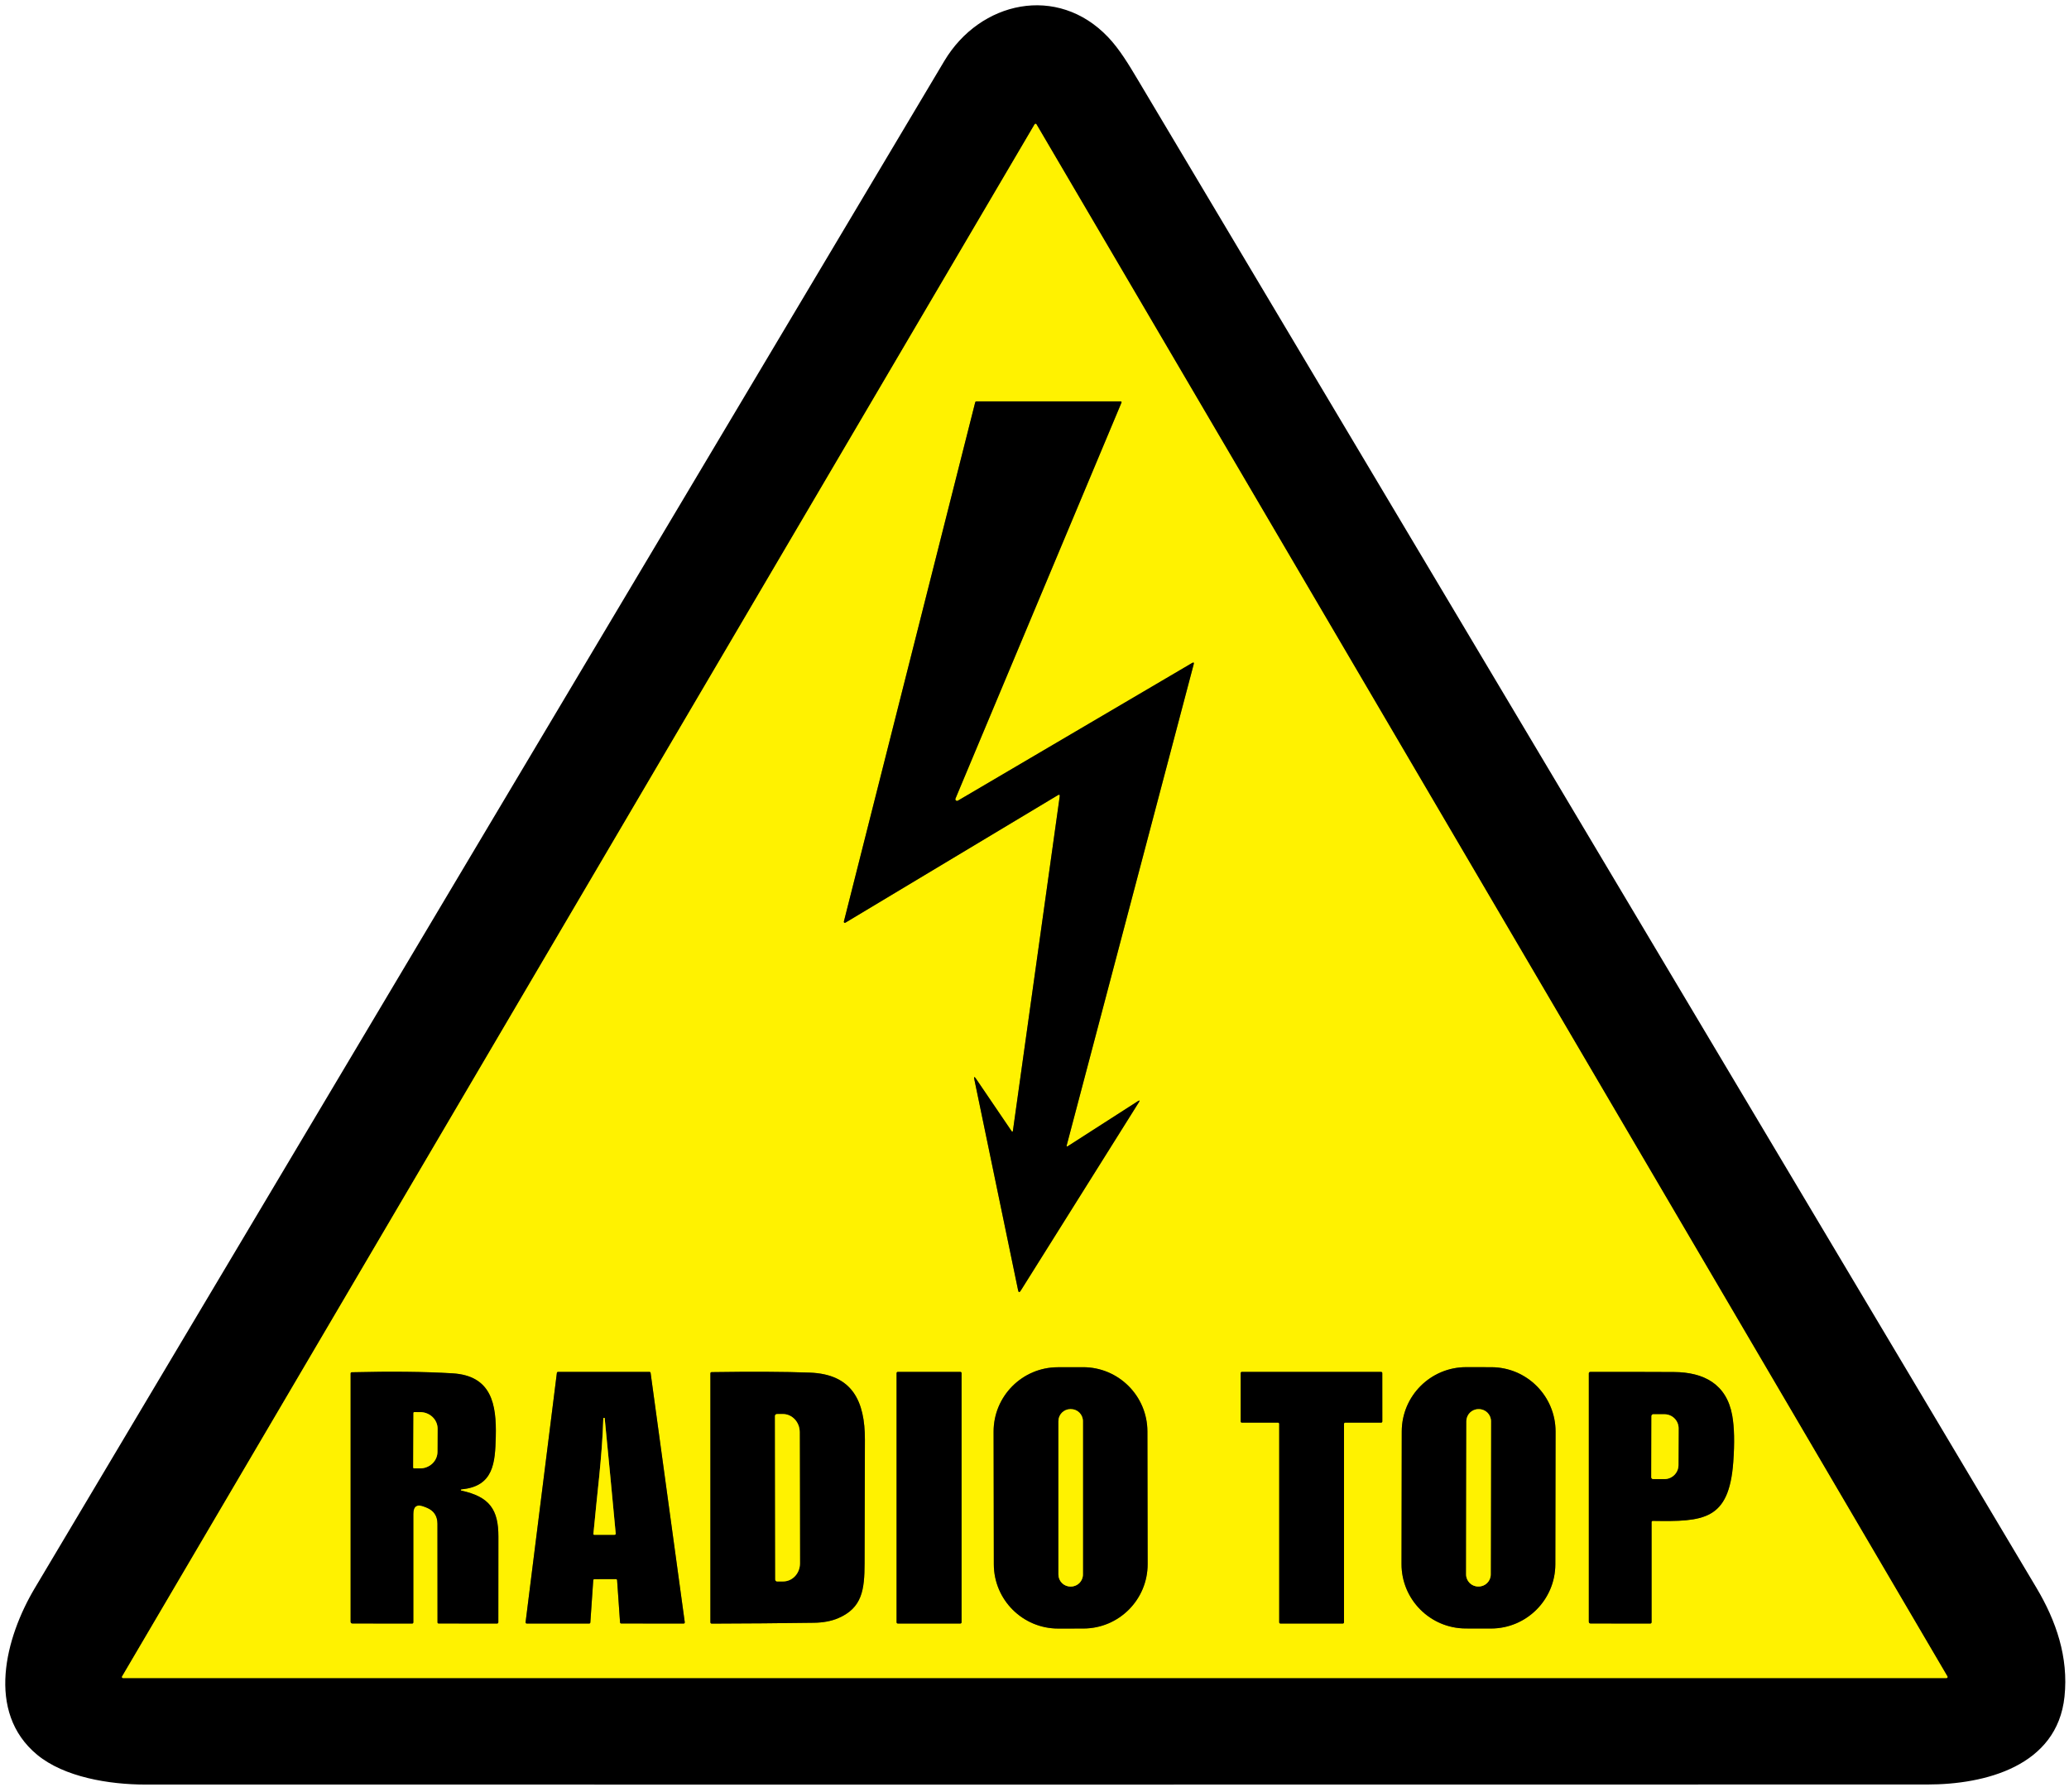
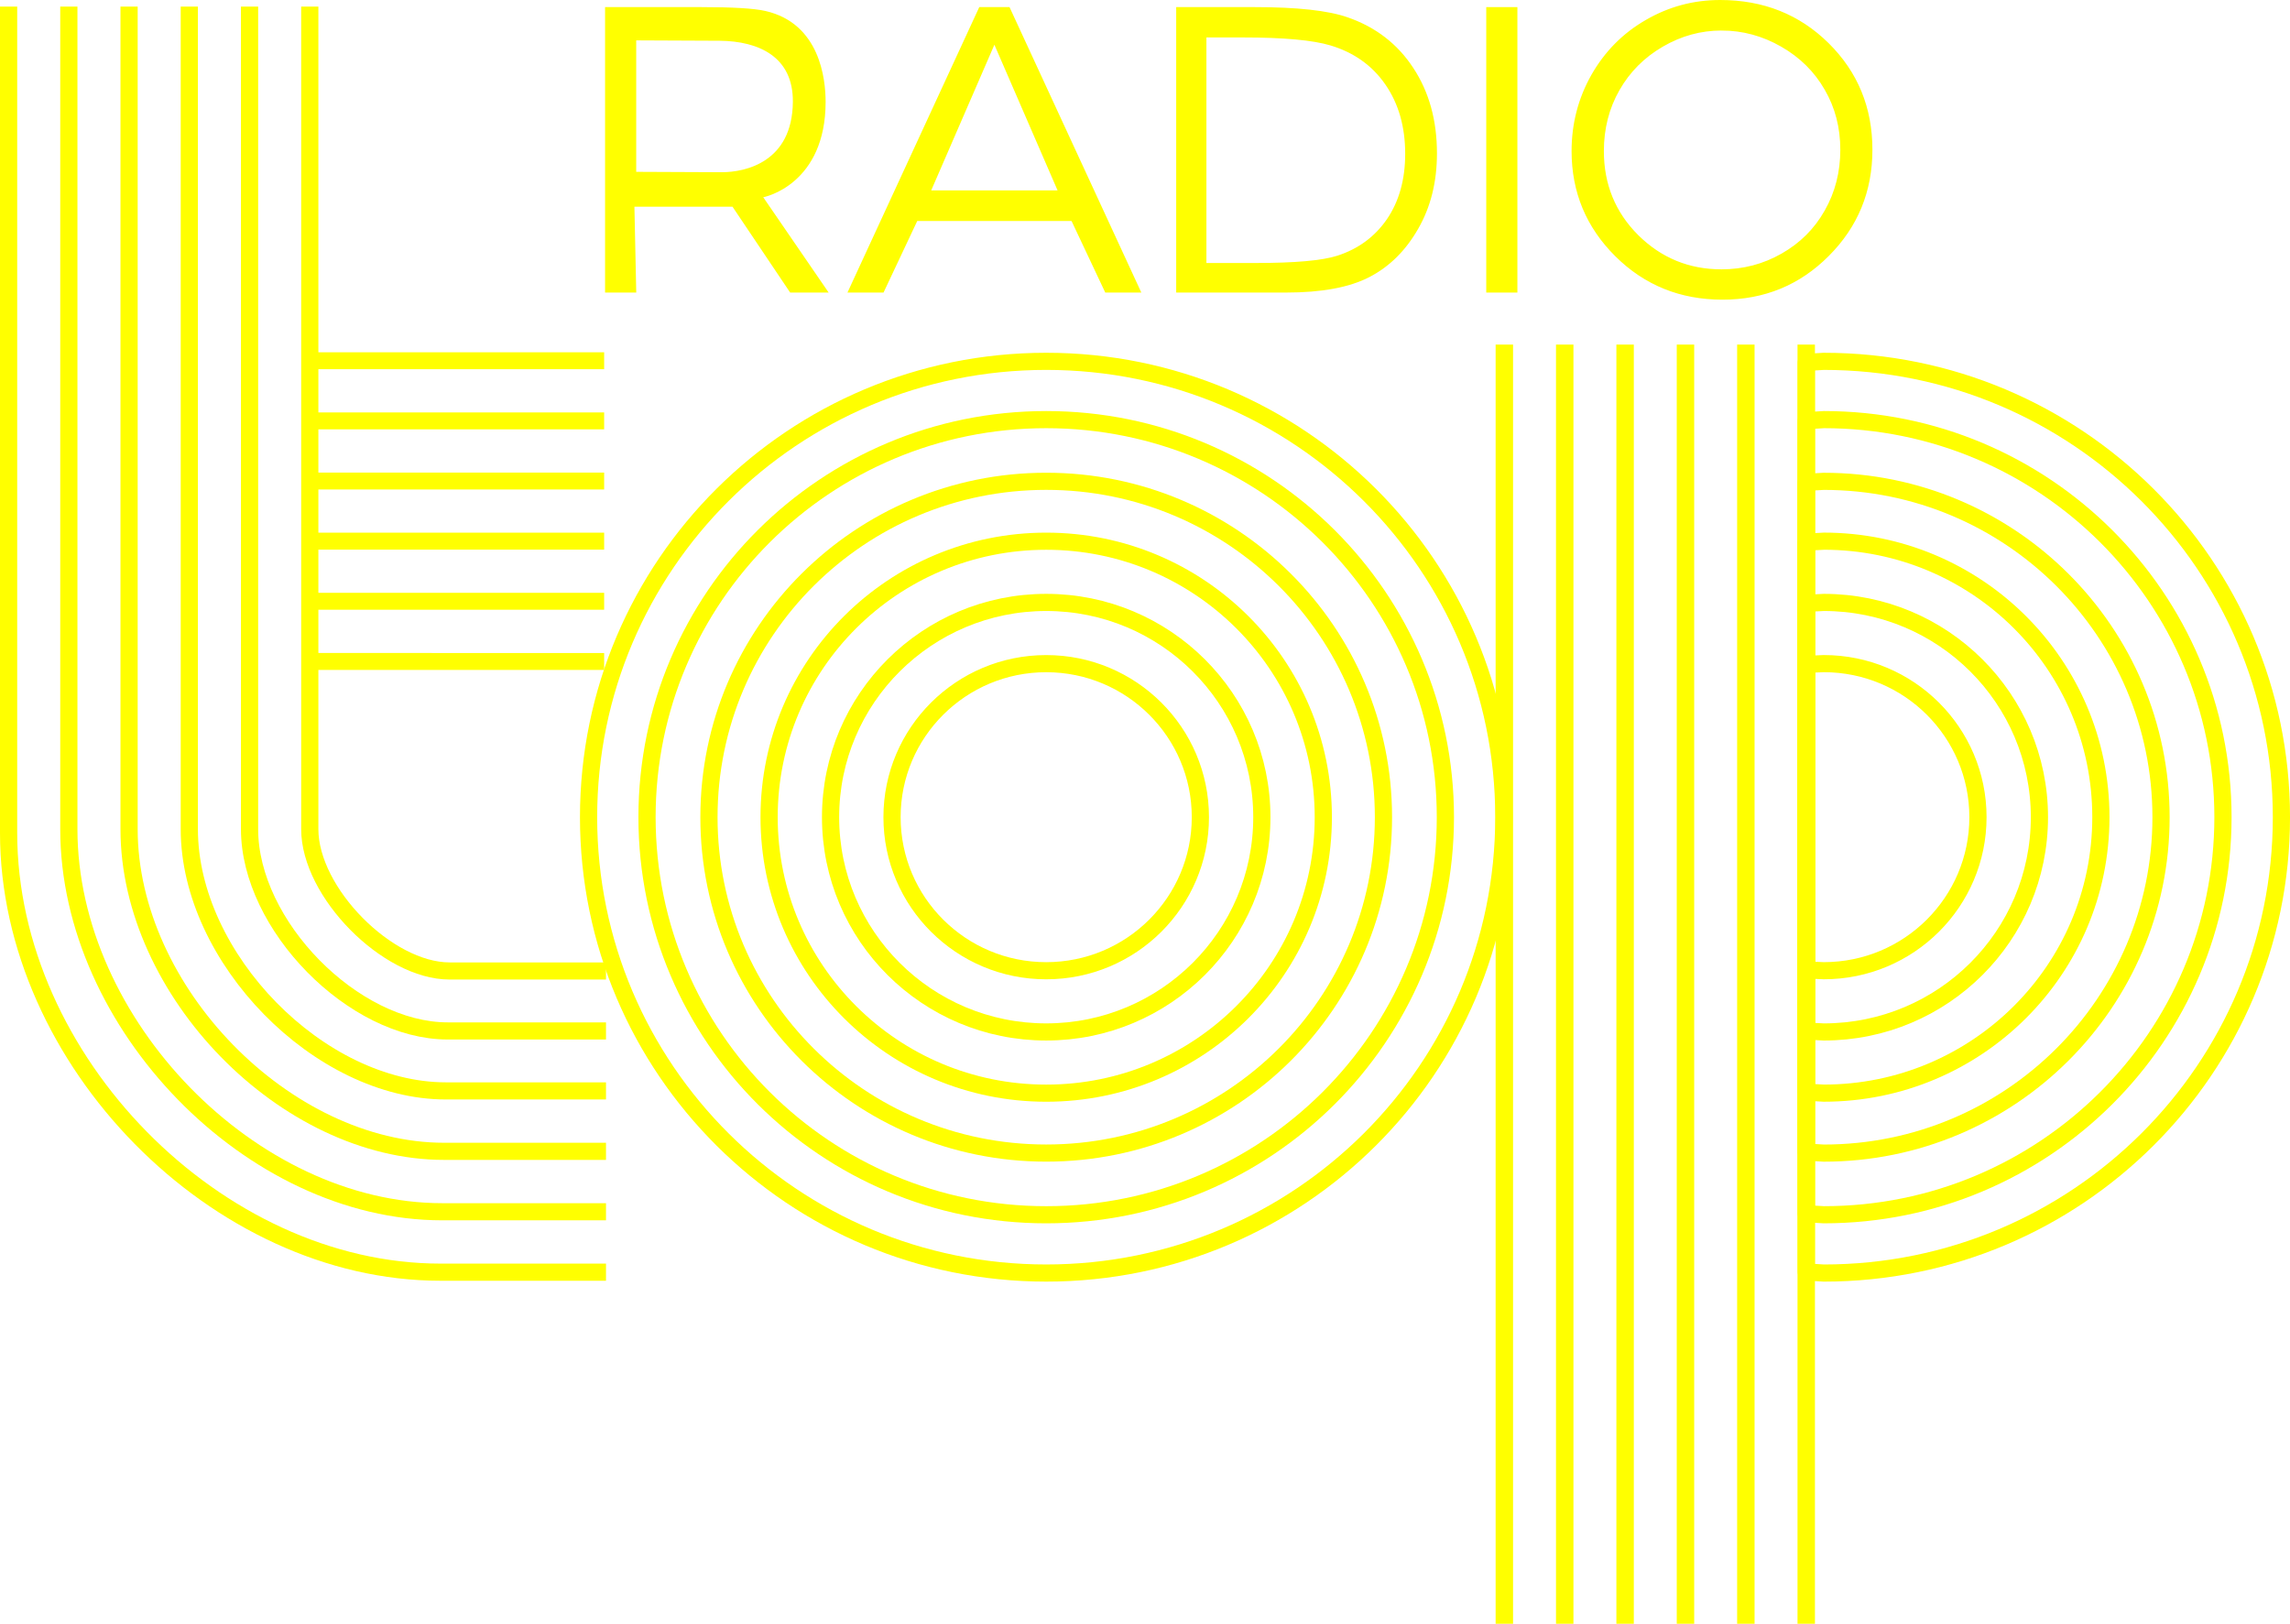
- <svg xmlns="http://www.w3.org/2000/svg" version="1.1" viewBox="0 0 640 554">
-   <g fill="none" stroke="#807900" stroke-width="2">
-     <path d="m37.77 518.5a0.33 0.33 0 0 0 0.29 0.5h564.04a0.33 0.33 0 0 0 0.29-0.5l-281.79-480.04a0.33 0.33 0 0 0-0.56 0l-282.27 480.04" vector-effect="non-scaling-stroke" />
-     <path d="m313.33 349.68q-0.09 0.65-0.45 0.11l-10.93-16.09q-0.85-1.26-0.54 0.23l13.51 65.1q0.22 1.1 0.82 0.15l36.51-58.21q0.61-0.95-0.35-0.34l-21.52 13.82q-0.57 0.36-0.4-0.28l39.26-148.71q0.22-0.83-0.52-0.39l-72.41 42.56a0.52 0.52 0 0 1-0.75-0.65l51.35-122.47a0.27 0.26-78.7 0 0-0.24-0.37h-44.6q-0.33 0-0.42 0.33l-40.62 160.57a0.31 0.31 0 0 0 0.46 0.34l65.75-39.45q0.67-0.4 0.56 0.38l-14.47 103.37" vector-effect="non-scaling-stroke" />
-     <path d="m354.92 442.72a19.9 19.9 0 0 0-19.935-19.865l-7.78 0.014a19.9 19.9 0 0 0-19.865 19.935l0.072 41.02a19.9 19.9 0 0 0 19.935 19.865l7.78-0.014a19.9 19.9 0 0 0 19.865-19.935l-0.072-41.02" vector-effect="non-scaling-stroke" />
-     <path d="m481.19 442.8a19.91 19.91 0 0 0-19.875-19.945l-7.76-0.013a19.91 19.91 0 0 0-19.945 19.875l-0.071 41a19.91 19.91 0 0 0 19.875 19.945l7.76 0.013a19.91 19.91 0 0 0 19.945-19.875l0.071-41" vector-effect="non-scaling-stroke" />
-     <path d="m142.71 460.63c10.07-0.88 10.44-8.36 10.65-16.24 0.26-10.12-1.32-18.91-13.39-19.64q-12.99-0.78-31.13-0.33-0.38 0.01-0.38 0.39v76.73q0 0.58 0.58 0.58l18.47 0.02a0.36 0.35 90 0 0 0.35-0.36v-33.53q0-3.58 3.33-2.26l0.72 0.28q3.4 1.35 3.41 5.01l0.02 30.52a0.32 0.32 0 0 0 0.32 0.32l18.09 0.02a0.4 0.39 0 0 0 0.4-0.39q0.01-13.17 0.02-26.49c0.01-8.31-2.67-12.34-11.49-14.24a0.2 0.2 0 0 1 0.03-0.39" vector-effect="non-scaling-stroke" />
-     <path d="m190.54 488.39a0.35 0.35 0 0 1 0.35 0.33l0.91 13.07a0.35 0.35 0 0 0 0.35 0.33l19.32 0.02a0.35 0.35 0 0 0 0.35-0.4l-10.57-77.13a0.35 0.35 0 0 0-0.35-0.3h-28.29a0.35 0.35 0 0 0-0.35 0.31l-9.68 77.12a0.35 0.35 0 0 0 0.35 0.39l19.33 0.01a0.35 0.35 0 0 0 0.35-0.33l0.9-13.07a0.35 0.35 0 0 1 0.35-0.33l6.68-0.02" vector-effect="non-scaling-stroke" />
-     <path d="m267.54 445.25c0.01-11.81-3.83-20.24-17.05-20.72q-11.68-0.43-30.34-0.15-0.4 0.01-0.4 0.41v76.93q0 0.44 0.44 0.44 15.78-0.04 31.56-0.26 4.35-0.06 7.53-1.42c7.46-3.19 8.13-8.88 8.16-16.91q0.08-19.16 0.1-38.32" vector-effect="non-scaling-stroke" />
-     <path d="m297.44 424.68a0.37 0.37 0 0 0-0.37-0.37h-19.36a0.37 0.37 0 0 0-0.37 0.37v77.08a0.37 0.37 0 0 0 0.37 0.37h19.36a0.37 0.37 0 0 0 0.37-0.37v-77.08" vector-effect="non-scaling-stroke" />
-     <path d="m415.74 440.36a0.36 0.36 0 0 1 0.36-0.36h11.13a0.36 0.36 0 0 0 0.36-0.36l-0.01-14.97a0.36 0.36 0 0 0-0.36-0.36h-43.08a0.36 0.36 0 0 0-0.36 0.36v14.97a0.36 0.36 0 0 0 0.36 0.36h11.2a0.36 0.36 0 0 1 0.36 0.36v61.41a0.36 0.36 0 0 0 0.36 0.36h19.32a0.36 0.36 0 0 0 0.36-0.36v-61.41" vector-effect="non-scaling-stroke" />
-     <path d="m511.25 470.39c15.77 0.26 23.57-0.18 24.9-18.16q0.66-9.03-0.33-14.49c-1.74-9.64-8.74-13.34-18.03-13.39q-13.02-0.07-25.89-0.03a0.44 0.43-0.7 0 0-0.43 0.43v76.8q0 0.57 0.58 0.57l18.43 0.02a0.4 0.4 0 0 0 0.4-0.4v-30.98a0.37 0.36-89.2 0 1 0.37-0.37" vector-effect="non-scaling-stroke" />
-     <path d="m334.98 439.54a3.72 3.72 0 0 0-3.72-3.72h-0.14a3.72 3.72 0 0 0-3.72 3.72v47.44a3.72 3.72 0 0 0 3.72 3.72h0.14a3.72 3.72 0 0 0 3.72-3.72v-47.44" vector-effect="non-scaling-stroke" />
-     <path d="m461.21 439.58a3.74 3.74 0 0 0-3.733-3.747l-0.14-3e-4a3.74 3.74 0 0 0-3.747 3.733l-0.083 47.38a3.74 3.74 0 0 0 3.733 3.747l0.14 3e-4a3.74 3.74 0 0 0 3.747-3.733l0.083-47.38" vector-effect="non-scaling-stroke" />
-     <path d="m127.9 437.01-0.08 16.86a0.27 0.27 0 0 0 0.26 0.27l1.82 0.01a5.39 5.12 0.3 0 0 5.42-5.09l0.04-7.16a5.39 5.12 0.3 0 0-5.36-5.15l-1.82-0.01a0.27 0.27 0 0 0-0.28 0.27" vector-effect="non-scaling-stroke" />
-     <path d="m186.62 438.76c-0.34 11.74-2 23.89-3.06 35.63q-0.02 0.3 0.27 0.3h6.22q0.44 0 0.4-0.44-1.66-17.84-3.41-35.67 0-0.05-0.05-0.05-0.17-0.01-0.26 0.02-0.1 0.03-0.11 0.21" vector-effect="non-scaling-stroke" />
-     <path d="m239.73 437.94 0.08 50.6a0.58 0.58 0 0 0 0.59 0.58l1.87-0.01a5.56 5.19 89.9 0 0 5.18-5.57l-0.08-40.64a5.56 5.19 89.9 0 0-5.2-5.55l-1.87 0.01a0.58 0.58 0 0 0-0.57 0.58" vector-effect="non-scaling-stroke" />
-     <path d="m510.85 437.97-0.06 18.92a0.56 0.56 0 0 0 0.56 0.56l3.49 0.01a4.35 4.34 0.2 0 0 4.36-4.33l0.04-11.36a4.35 4.34 0.2 0 0-4.34-4.35l-3.49-0.01a0.56 0.56 0 0 0-0.56 0.56" vector-effect="non-scaling-stroke" />
+ <svg xmlns="http://www.w3.org/2000/svg" version="1.1" viewBox="0 0 800.01 567.3">
+   <path d="m601.41 10.165c-7.303 0-14.224 1.902-20.765 5.705-6.541 3.803-11.648 8.927-15.322 15.37-3.674 6.443-5.511 13.625-5.511 21.544 0 11.723 4.054 21.634 12.163 29.733 8.154 8.054 17.965 12.081 29.434 12.081 7.661 0 14.739-1.857 21.236-5.571 6.541-3.714 11.626-8.792 15.255-15.235 3.674-6.443 5.511-13.602 5.511-21.477 0-7.83-1.837-14.9-5.511-21.209-3.629-6.354-8.758-11.432-15.389-15.235-6.63-3.803-13.664-5.705-21.101-5.705zm-0.47-9.665c14.963 0 27.485 4.989 37.565 14.967 10.08 9.978 15.12 22.26 15.12 36.847 0 14.452-5.04 26.712-15.12 36.78-10.035 10.067-22.288 15.101-36.759 15.101-14.65 0-27.015-5.011-37.095-15.034-10.08-10.023-15.12-22.148-15.12-36.377 0-9.486 2.285-18.278 6.854-26.377 4.614-8.099 10.887-14.43 18.816-18.994 7.93-4.609 16.509-6.913 25.738-6.913z" fill="#ff0" stroke="#ff0" />
+   <path d="m519.72 2.983h9.879v98.728h-9.879z" fill="#ff0" stroke="#ff0" />
+   <path d="m420.96 92.382h17.646c13.781 0 23.337-0.85 28.669-2.55 7.5-2.416 13.397-6.756 17.689-13.021 4.292-6.309 6.439-14.005 6.439-23.088 0-9.53-2.327-17.674-6.981-24.43-4.654-6.756-11.138-11.387-19.452-13.893-6.235-1.879-16.515-2.819-30.838-2.819h-13.172zm-9.556 9.329v-98.728h26.795c14.911 0 25.732 1.186 32.464 3.557 9.669 3.356 17.215 9.173 22.637 17.45 5.467 8.278 8.201 18.144 8.201 29.598 0 9.889-2.169 18.591-6.506 26.108-4.293 7.517-9.895 13.065-16.808 16.645-6.868 3.579-16.515 5.369-28.94 5.369z" fill="#ff0" stroke="#ff0" />
+   <path d="m347.39 14.375-22.835 52.644 45.669-8.9e-5zm4.965-11.391 45.586 98.728-11.5-3.4e-4 -11.78-25.003h-54.541l-11.78 25.003h-11.5l45.586-98.728z" fill="#ff0" stroke="#ff0" />
+   <path d="m221.76 13.603v46.928l30.425 0.134c8.338 0 25.116-3.597 25.302-25.072 0.139-15.984-12.013-21.739-26.133-21.856zm-9.879-10.619h33.113c10.976 0 18.413 0.447 22.311 1.342 18.639 4.263 20.623 23.339 20.623 31.267 0 28.158-20.618 32.936-22.153 32.945l22.766 33.174h-12.231l-20.142-29.991h-35.047l0.64 29.991h-9.879z" fill="#ff0" stroke="#ff0" />
+   <g transform="matrix(1.5979 0 0 1.5916 -64.082 -37.48)" fill="none" stroke="#ff0" stroke-linejoin="round">
+     <path d="m41.984 25v181.36c0 49.947 45.581 96.437 94.407 96.437h36.204" stroke-width="3.762" />
+     <path d="m55.154 25v180.56c0 42.733 39.864 83.974 81.637 83.974l35.804 4.2e-4" stroke-width="3.762" />
+     <path d="m68.324 25v180.56c0 35.518 34.147 70.711 68.867 70.711l35.404-4e-4" stroke-width="3.762" />
+     <path d="m81.494 25v180.56c0 28.303 28.429 57.448 56.097 57.448l35.004-2.2e-4" stroke-width="3.762" />
+     <path d="m94.664 25v180.56c0 21.089 22.712 44.285 43.327 44.285l34.604-4e-5" stroke-width="3.762" />
+     <path d="m107.83 25v180.56c0 13.874 16.995 31.121 30.558 31.122l34.203 1.4e-4" stroke-width="3.762" />
+     <g transform="matrix(1.1117 0 0 1.1118 -25.765 -45.006)" stroke-width="3.384">
+       <circle cx="265" cy="223" r="90" />
+       <ellipse cx="265" cy="223" rx="78.504" ry="78.493" />
+       <ellipse cx="265" cy="223" rx="66.325" ry="66.315" />
+       <ellipse cx="265" cy="223" rx="54.496" ry="54.487" />
+       <ellipse cx="265" cy="223" rx="42.408" ry="42.401" />
+       <ellipse cx="265" cy="223" rx="30.32" ry="30.315" />
+       <path d="m417.92 133a90 90 0 0 0-3.438 0.246v179.51a90 90 0 0 0 3.438 0.246 90 90 0 0 0 90-90.001 90 90 0 0 0-90-89.999z" />
+       <path d="m417.92 144.51a78.504 78.493 0 0 0-3.438 0.246v156.49a78.504 78.493 0 0 0 3.438 0.246 78.504 78.493 0 0 0 78.506-78.493 78.504 78.493 0 0 0-78.506-78.493z" />
+       <path d="m417.92 156.69a66.325 66.315 0 0 0-3.438 0.246v132.14a66.325 66.315 0 0 0 3.438 0.246 66.325 66.315 0 0 0 66.325-66.316 66.325 66.315 0 0 0-66.325-66.314z" />
+       <path d="m417.92 168.51a54.496 54.487 0 0 0-3.438 0.246v108.48a54.496 54.487 0 0 0 3.438 0.246 54.496 54.487 0 0 0 54.497-54.488 54.496 54.487 0 0 0-54.497-54.488z" />
+       <path d="m417.92 180.6a42.408 42.401 0 0 0-3.438 0.246v84.311a42.408 42.401 0 0 0 3.438 0.246 42.408 42.401 0 0 0 42.409-42.402 42.408 42.401 0 0 0-42.409-42.402z" />
+       <path d="m417.92 192.68a30.32 30.315 0 0 0-3.438 0.246v60.141a30.32 30.315 0 0 0 3.438 0.244 30.32 30.315 0 0 0 30.322-30.315 30.32 30.315 0 0 0-30.322-30.315z" />
+     </g>
+     <g transform="matrix(1 0 0 .97474 -20.8 9.5462)" stroke-width="3.811">
+       <path d="m389.8 91.961v288.06" />
+       <path d="m403 91.961v288.06" />
+       <path d="m416.2 91.961v288.06" />
+       <path d="m429.4 91.961v288.06" />
+       <path d="m442.6 91.961v288.06" />
+       <path d="m455.8 91.961-3.7e-4 288.06" />
+       <path d="m192.99 95.605h-62.787" />
+       <path d="m192.99 109.15h-62.787" />
+       <path d="m192.99 122.69h-62.787" />
+       <path d="m192.99 136.23h-62.787" />
+       <path d="m192.99 149.77h-62.787" />
+       <path d="m192.99 163.32-62.787-3.8e-4" />
+     </g>
  </g>
-   <path d="m638.61 524.74c-2.25 21.56-24.68 27.18-42.36 27.18q-275.62 0.05-551.25 0.02c-11.3 0-25.15-2.31-33.51-9.22-15.99-13.22-9.77-36.35-0.75-51.5q140.61-236.2 281.35-472.34c11.04-18.53 35.02-23.85 50.67-7.4 3.52 3.7 6.36 8.42 9.25 13.27q138.97 233.15 277.91 466.32c6.11 10.25 9.97 21.48 8.69 33.67zm-600.84-6.24a0.33 0.33 0 0 0 0.29 0.5h564.04a0.33 0.33 0 0 0 0.29-0.5l-281.79-480.04a0.33 0.33 0 0 0-0.56 0l-282.27 480.04z" />
-   <path d="m37.77 518.5 282.27-480.04a0.33 0.33 0 0 1 0.56 0l281.79 480.04a0.33 0.33 0 0 1-0.29 0.5h-564.04a0.33 0.33 0 0 1-0.29-0.5zm275.56-168.82q-0.09 0.65-0.45 0.11l-10.93-16.09q-0.85-1.26-0.54 0.23l13.51 65.1q0.22 1.1 0.82 0.15l36.51-58.21q0.61-0.95-0.35-0.34l-21.52 13.82q-0.57 0.36-0.4-0.28l39.26-148.71q0.22-0.83-0.52-0.39l-72.41 42.56a0.52 0.52 0 0 1-0.75-0.65l51.35-122.47a0.27 0.26-78.7 0 0-0.24-0.37h-44.6q-0.33 0-0.42 0.33l-40.62 160.57a0.31 0.31 0 0 0 0.46 0.34l65.75-39.45q0.67-0.4 0.56 0.38l-14.47 103.37zm41.594 93.038a19.9 19.9 0 0 0-19.935-19.865l-7.78 0.014a19.9 19.9 0 0 0-19.865 19.935l0.072 41.02a19.9 19.9 0 0 0 19.935 19.865l7.78-0.014a19.9 19.9 0 0 0 19.865-19.935l-0.072-41.02zm126.26 0.083a19.91 19.91 0 0 0-19.875-19.945l-7.76-0.013a19.91 19.91 0 0 0-19.945 19.875l-0.071 41a19.91 19.91 0 0 0 19.875 19.945l7.76 0.013a19.91 19.91 0 0 0 19.945-19.875l0.071-41zm-338.48 17.828c10.07-0.88 10.44-8.36 10.65-16.24 0.26-10.12-1.32-18.91-13.39-19.64q-12.99-0.78-31.13-0.33-0.38 0.01-0.38 0.39v76.73q0 0.58 0.58 0.58l18.47 0.02a0.36 0.35 90 0 0 0.35-0.36v-33.53q0-3.58 3.33-2.26l0.72 0.28q3.4 1.35 3.41 5.01l0.02 30.52a0.32 0.32 0 0 0 0.32 0.32l18.09 0.02a0.4 0.39 0 0 0 0.4-0.39q0.01-13.17 0.02-26.49c0.01-8.31-2.67-12.34-11.49-14.24a0.2 0.2 0 0 1 0.03-0.39zm47.83 27.76a0.35 0.35 0 0 1 0.35 0.33l0.91 13.07a0.35 0.35 0 0 0 0.35 0.33l19.32 0.02a0.35 0.35 0 0 0 0.35-0.4l-10.57-77.13a0.35 0.35 0 0 0-0.35-0.3h-28.29a0.35 0.35 0 0 0-0.35 0.31l-9.68 77.12a0.35 0.35 0 0 0 0.35 0.39l19.33 0.01a0.35 0.35 0 0 0 0.35-0.33l0.9-13.07a0.35 0.35 0 0 1 0.35-0.33l6.68-0.02zm77-43.14c0.01-11.81-3.83-20.24-17.05-20.72q-11.68-0.43-30.34-0.15-0.4 0.01-0.4 0.41v76.93q0 0.44 0.44 0.44 15.78-0.04 31.56-0.26 4.35-0.06 7.53-1.42c7.46-3.19 8.13-8.88 8.16-16.91q0.08-19.16 0.1-38.32zm29.9-20.57a0.37 0.37 0 0 0-0.37-0.37h-19.36a0.37 0.37 0 0 0-0.37 0.37v77.08a0.37 0.37 0 0 0 0.37 0.37h19.36a0.37 0.37 0 0 0 0.37-0.37v-77.08zm118.3 15.68a0.36 0.36 0 0 1 0.36-0.36h11.13a0.36 0.36 0 0 0 0.36-0.36l-0.01-14.97a0.36 0.36 0 0 0-0.36-0.36h-43.08a0.36 0.36 0 0 0-0.36 0.36v14.97a0.36 0.36 0 0 0 0.36 0.36h11.2a0.36 0.36 0 0 1 0.36 0.36v61.41a0.36 0.36 0 0 0 0.36 0.36h19.32a0.36 0.36 0 0 0 0.36-0.36v-61.41zm95.51 30.03c15.77 0.26 23.57-0.18 24.9-18.16q0.66-9.03-0.33-14.49c-1.74-9.64-8.74-13.34-18.03-13.39q-13.02-0.07-25.89-0.03a0.44 0.43-0.7 0 0-0.43 0.43v76.8q0 0.57 0.58 0.57l18.43 0.02a0.4 0.4 0 0 0 0.4-0.4v-30.98a0.37 0.36-89.2 0 1 0.37-0.37z" fill="#fff200" />
-   <path d="m313.33 349.68 14.47-103.37q0.11-0.78-0.56-0.38l-65.75 39.45a0.31 0.31 0 0 1-0.46-0.34l40.62-160.57q0.09-0.33 0.42-0.33h44.6a0.27 0.26-78.7 0 1 0.24 0.37l-51.35 122.47a0.52 0.52 0 0 0 0.75 0.65l72.41-42.56q0.74-0.44 0.52 0.39l-39.26 148.71q-0.17 0.64 0.4 0.28l21.52-13.82q0.96-0.61 0.35 0.34l-36.51 58.21q-0.6 0.95-0.82-0.15l-13.51-65.1q-0.31-1.49 0.54-0.23l10.93 16.09q0.36 0.54 0.45-0.11z" />
-   <path d="m355 483.74a19.9 19.9 0 0 1-19.865 19.935l-7.78 0.014a19.9 19.9 0 0 1-19.935-19.865l-0.072-41.02a19.9 19.9 0 0 1 19.865-19.935l7.78-0.014a19.9 19.9 0 0 1 19.935 19.865l0.072 41.02zm-20.016-44.198a3.72 3.72 0 0 0-3.72-3.72h-0.14a3.72 3.72 0 0 0-3.72 3.72v47.44a3.72 3.72 0 0 0 3.72 3.72h0.14a3.72 3.72 0 0 0 3.72-3.72v-47.44z" />
-   <path d="m481.11 483.8a19.91 19.91 0 0 1-19.945 19.875l-7.76-0.013a19.91 19.91 0 0 1-19.875-19.945l0.071-41a19.91 19.91 0 0 1 19.945-19.875l7.76 0.013a19.91 19.91 0 0 1 19.875 19.945l-0.071 41zm-19.903-44.225a3.74 3.74 0 0 0-3.733-3.747l-0.14-3e-4a3.74 3.74 0 0 0-3.747 3.733l-0.083 47.38a3.74 3.74 0 0 0 3.733 3.747l0.14 3e-4a3.74 3.74 0 0 0 3.747-3.733l0.083-47.38z" />
-   <path d="m142.71 460.63a0.2 0.2 0 0 0-0.03 0.39c8.82 1.9 11.5 5.93 11.49 14.24q-0.01 13.32-0.02 26.49a0.4 0.39 0 0 1-0.4 0.39l-18.09-0.02a0.32 0.32 0 0 1-0.32-0.32l-0.02-30.52q-0.01-3.66-3.41-5.01l-0.72-0.28q-3.33-1.32-3.33 2.26v33.53a0.36 0.35-90 0 1-0.35 0.36l-18.47-0.02q-0.58 0-0.58-0.58v-76.73q0-0.38 0.38-0.39 18.14-0.45 31.13 0.33c12.07 0.73 13.65 9.52 13.39 19.64-0.21 7.88-0.58 15.36-10.65 16.24zm-14.81-23.62-0.08 16.86a0.27 0.27 0 0 0 0.26 0.27l1.82 0.01a5.39 5.12 0.3 0 0 5.42-5.09l0.04-7.16a5.39 5.12 0.3 0 0-5.36-5.15l-1.82-0.01a0.27 0.27 0 0 0-0.28 0.27z" />
-   <path d="m190.54 488.39-6.68 0.02a0.35 0.35 0 0 0-0.35 0.33l-0.9 13.07a0.35 0.35 0 0 1-0.35 0.33l-19.33-0.01a0.35 0.35 0 0 1-0.35-0.39l9.68-77.12a0.35 0.35 0 0 1 0.35-0.31h28.29a0.35 0.35 0 0 1 0.35 0.3l10.57 77.13a0.35 0.35 0 0 1-0.35 0.4l-19.32-0.02a0.35 0.35 0 0 1-0.35-0.33l-0.91-13.07a0.35 0.35 0 0 0-0.35-0.33zm-3.92-49.63c-0.34 11.74-2 23.89-3.06 35.63q-0.02 0.3 0.27 0.3h6.22q0.44 0 0.4-0.44-1.66-17.84-3.41-35.67 0-0.05-0.05-0.05-0.17-0.01-0.26 0.02-0.1 0.03-0.11 0.21z" />
-   <path d="m250.49 424.53c13.22 0.48 17.06 8.91 17.05 20.72q-0.02 19.16-0.1 38.32c-0.03 8.03-0.7 13.72-8.16 16.91q-3.18 1.36-7.53 1.42-15.78 0.22-31.56 0.26-0.44 0-0.44-0.44v-76.93q0-0.4 0.4-0.41 18.66-0.28 30.34 0.15zm-10.76 13.41 0.08 50.6a0.58 0.58 0 0 0 0.59 0.58l1.87-0.01a5.56 5.19 89.9 0 0 5.18-5.57l-0.08-40.64a5.56 5.19 89.9 0 0-5.2-5.55l-1.87 0.01a0.58 0.58 0 0 0-0.57 0.58z" />
-   <rect x="277.34" y="424.31" width="20.1" height="77.82" rx=".37" />
-   <path d="m415.74 440.36v61.41a0.36 0.36 0 0 1-0.36 0.36h-19.32a0.36 0.36 0 0 1-0.36-0.36v-61.41a0.36 0.36 0 0 0-0.36-0.36h-11.2a0.36 0.36 0 0 1-0.36-0.36v-14.97a0.36 0.36 0 0 1 0.36-0.36h43.08a0.36 0.36 0 0 1 0.36 0.36l0.01 14.97a0.36 0.36 0 0 1-0.36 0.36h-11.13a0.36 0.36 0 0 0-0.36 0.36z" />
-   <path d="m511.25 470.39a0.37 0.36-89.2 0 0-0.37 0.37v30.98a0.4 0.4 0 0 1-0.4 0.4l-18.43-0.02q-0.58 0-0.58-0.57v-76.8a0.44 0.43-0.7 0 1 0.43-0.43q12.87-0.04 25.89 0.03c9.29 0.05 16.29 3.75 18.03 13.39q0.99 5.46 0.33 14.49c-1.33 17.98-9.13 18.42-24.9 18.16zm-0.4-32.42-0.06 18.92a0.56 0.56 0 0 0 0.56 0.56l3.49 0.01a4.35 4.34 0.2 0 0 4.36-4.33l0.04-11.36a4.35 4.34 0.2 0 0-4.34-4.35l-3.49-0.01a0.56 0.56 0 0 0-0.56 0.56z" />
-   <rect x="327.4" y="435.82" width="7.58" height="54.88" rx="3.72" fill="#fff200" />
-   <rect transform="translate(457.36 463.26) rotate(.1)" x="-3.81" y="-27.43" width="7.62" height="54.86" rx="3.74" fill="#fff200" />
-   <path d="m127.9 437.01a0.27 0.27 0 0 1 0.28-0.27l1.82 0.01a5.39 5.12 0.3 0 1 5.36 5.15l-0.04 7.16a5.39 5.12 0.3 0 1-5.42 5.09l-1.82-0.01a0.27 0.27 0 0 1-0.26-0.27l0.08-16.86z" fill="#fff200" />
-   <path d="m239.73 437.94a0.58 0.58 0 0 1 0.57-0.58l1.87-0.01a5.56 5.19 89.9 0 1 5.2 5.55l0.08 40.64a5.56 5.19 89.9 0 1-5.18 5.57l-1.87 0.01a0.58 0.58 0 0 1-0.59-0.58l-0.08-50.6z" fill="#fff200" />
-   <path d="m510.85 437.97a0.56 0.56 0 0 1 0.56-0.56l3.49 0.01a4.35 4.34 0.2 0 1 4.34 4.35l-0.04 11.36a4.35 4.34 0.2 0 1-4.36 4.33l-3.49-0.01a0.56 0.56 0 0 1-0.56-0.56l0.06-18.92z" fill="#fff200" />
-   <path d="m183.56 474.39c1.06-11.74 2.72-23.89 3.06-35.63q0.01-0.18 0.11-0.21 0.09-0.03 0.26-0.02 0.05 0 0.05 0.05 1.75 17.83 3.41 35.67 0.04 0.44-0.4 0.44h-6.22q-0.29 0-0.27-0.3z" fill="#fff200" />
</svg>
